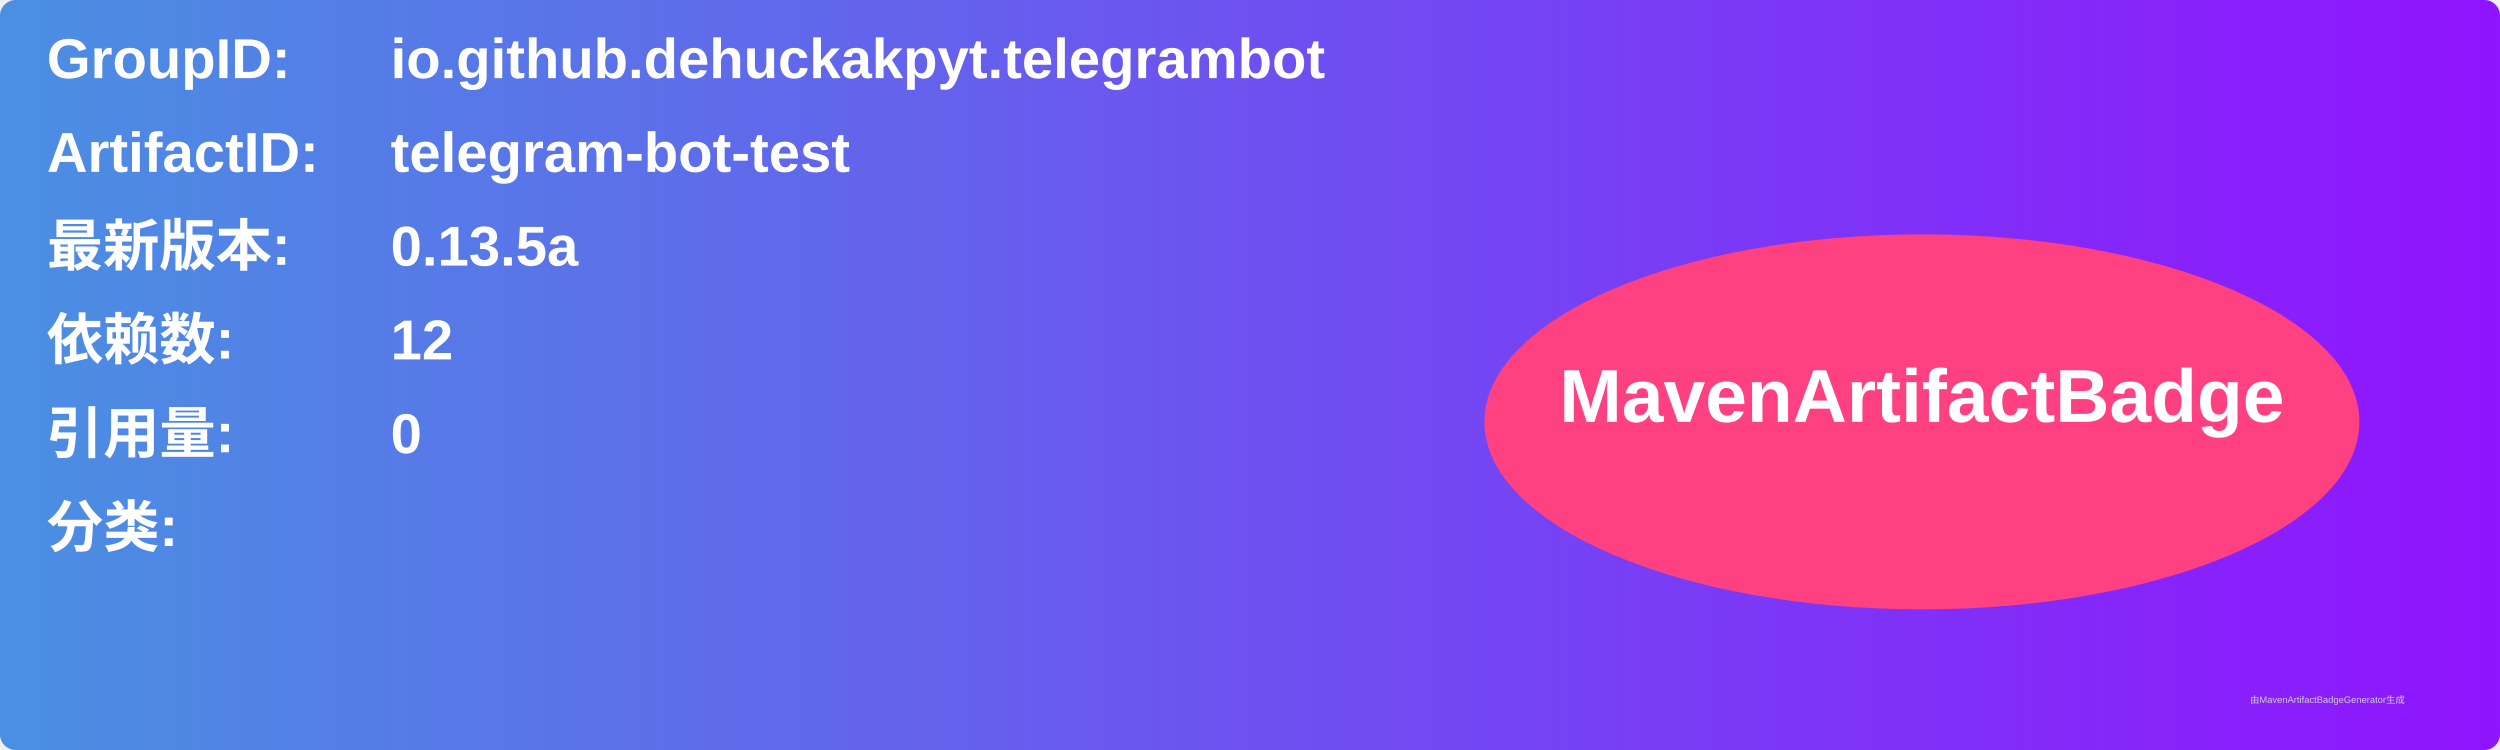
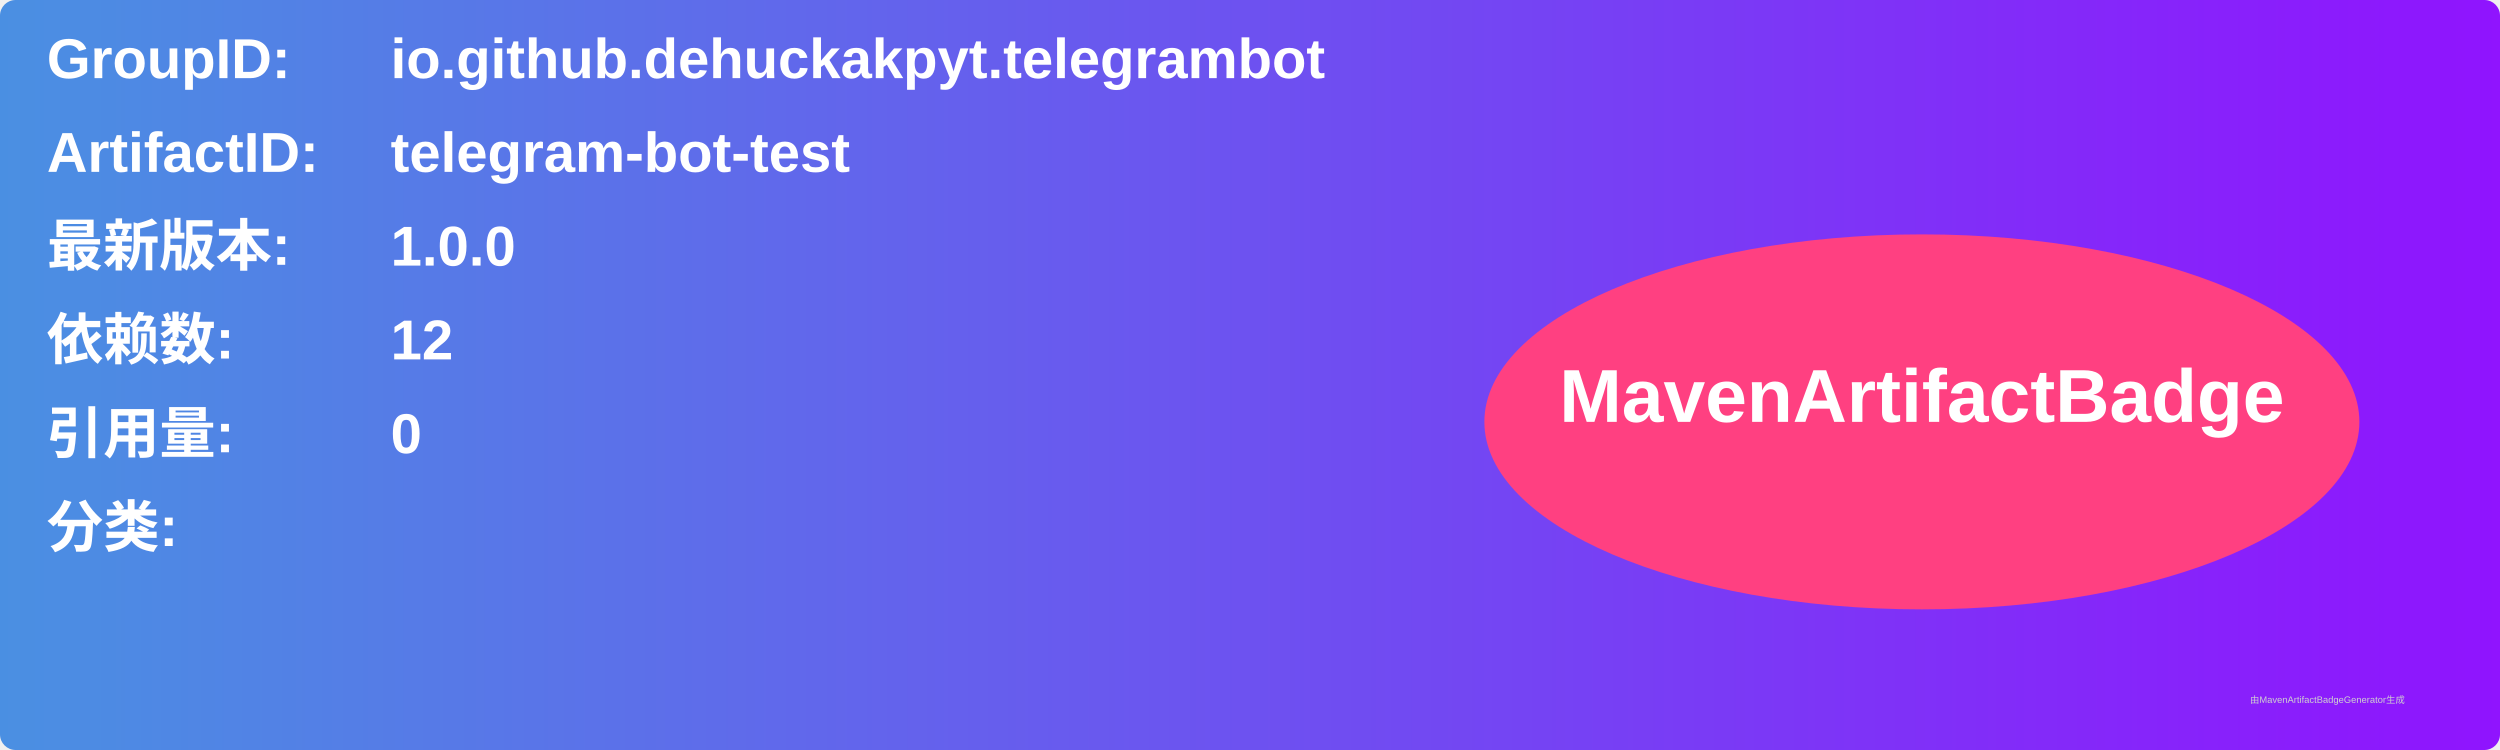
<svg xmlns="http://www.w3.org/2000/svg" width="800" height="240" viewBox="0 0 800 240">
  <linearGradient id="grad" x1="0%" y1="0%" x2="100%" y2="0%">
    <stop offset="0%" stop-color="#4a90e2" />
    <stop offset="100%" stop-color="#9013fe" />
  </linearGradient>
  <rect width="100%" height="100%" rx="5" ry="5" fill="url(#grad)" />
  <g transform="translate(15, 15)">
    <text x="0" y="10" font-family="Arial" font-size="18" fill="white" font-weight="bold" width="260">GroupID:</text>
    <text x="110" y="10" font-family="Arial" font-size="18" fill="white" font-weight="bold" width="460">io.github.dehuckakpyt.telegrambot</text>
    <text x="0" y="40" font-family="Arial" font-size="18" fill="white" font-weight="bold" width="260">ArtifactID:</text>
    <text x="110" y="40" font-family="Arial" font-size="18" fill="white" font-weight="bold" width="460">telegram-bot-test</text>
    <text x="0" y="70" font-family="Arial" font-size="18" fill="white" font-weight="bold">最新版本:</text>
    <text x="110" y="70" font-family="Arial" font-size="18" fill="white" font-weight="bold">
-       <tspan font-weight="bold">0.13.5a</tspan>
+       <tspan font-weight="bold">1.0.0</tspan>
    </text>
    <text x="0" y="100" font-family="Arial" font-size="18" fill="white" font-weight="bold">依赖数: </text>
    <text x="110" y="100" font-family="Arial" font-size="18" fill="white">
      <tspan font-weight="bold">12</tspan>
    </text>
    <text x="0" y="130" font-family="Arial" font-size="18" fill="white" font-weight="bold">引用量: </text>
    <text x="110" y="130" font-family="Arial" font-size="18" fill="white">
      <tspan font-weight="bold">0</tspan>
    </text>
    <text x="0" y="160" font-family="Arial" font-size="18" fill="white" font-weight="bold">分类:</text>
    <text x="10" y="190" font-family="Arial" font-size="10" fill="white">
      <tspan font-weight="bold" />
    </text>
    <ellipse cx="600" cy="120" rx="140" ry="60" fill="#ff4081" />
    <text x="600" y="120" text-anchor="middle" font-family="Arial" font-size="24" fill="white" font-weight="bold">MavenArtifactBadge</text>
  </g>
  <text x="720" y="225" font-family="Arial" font-size="3" fill="#d0d0d0">由MavenArtifactBadgeGenerator生成</text>
</svg>
